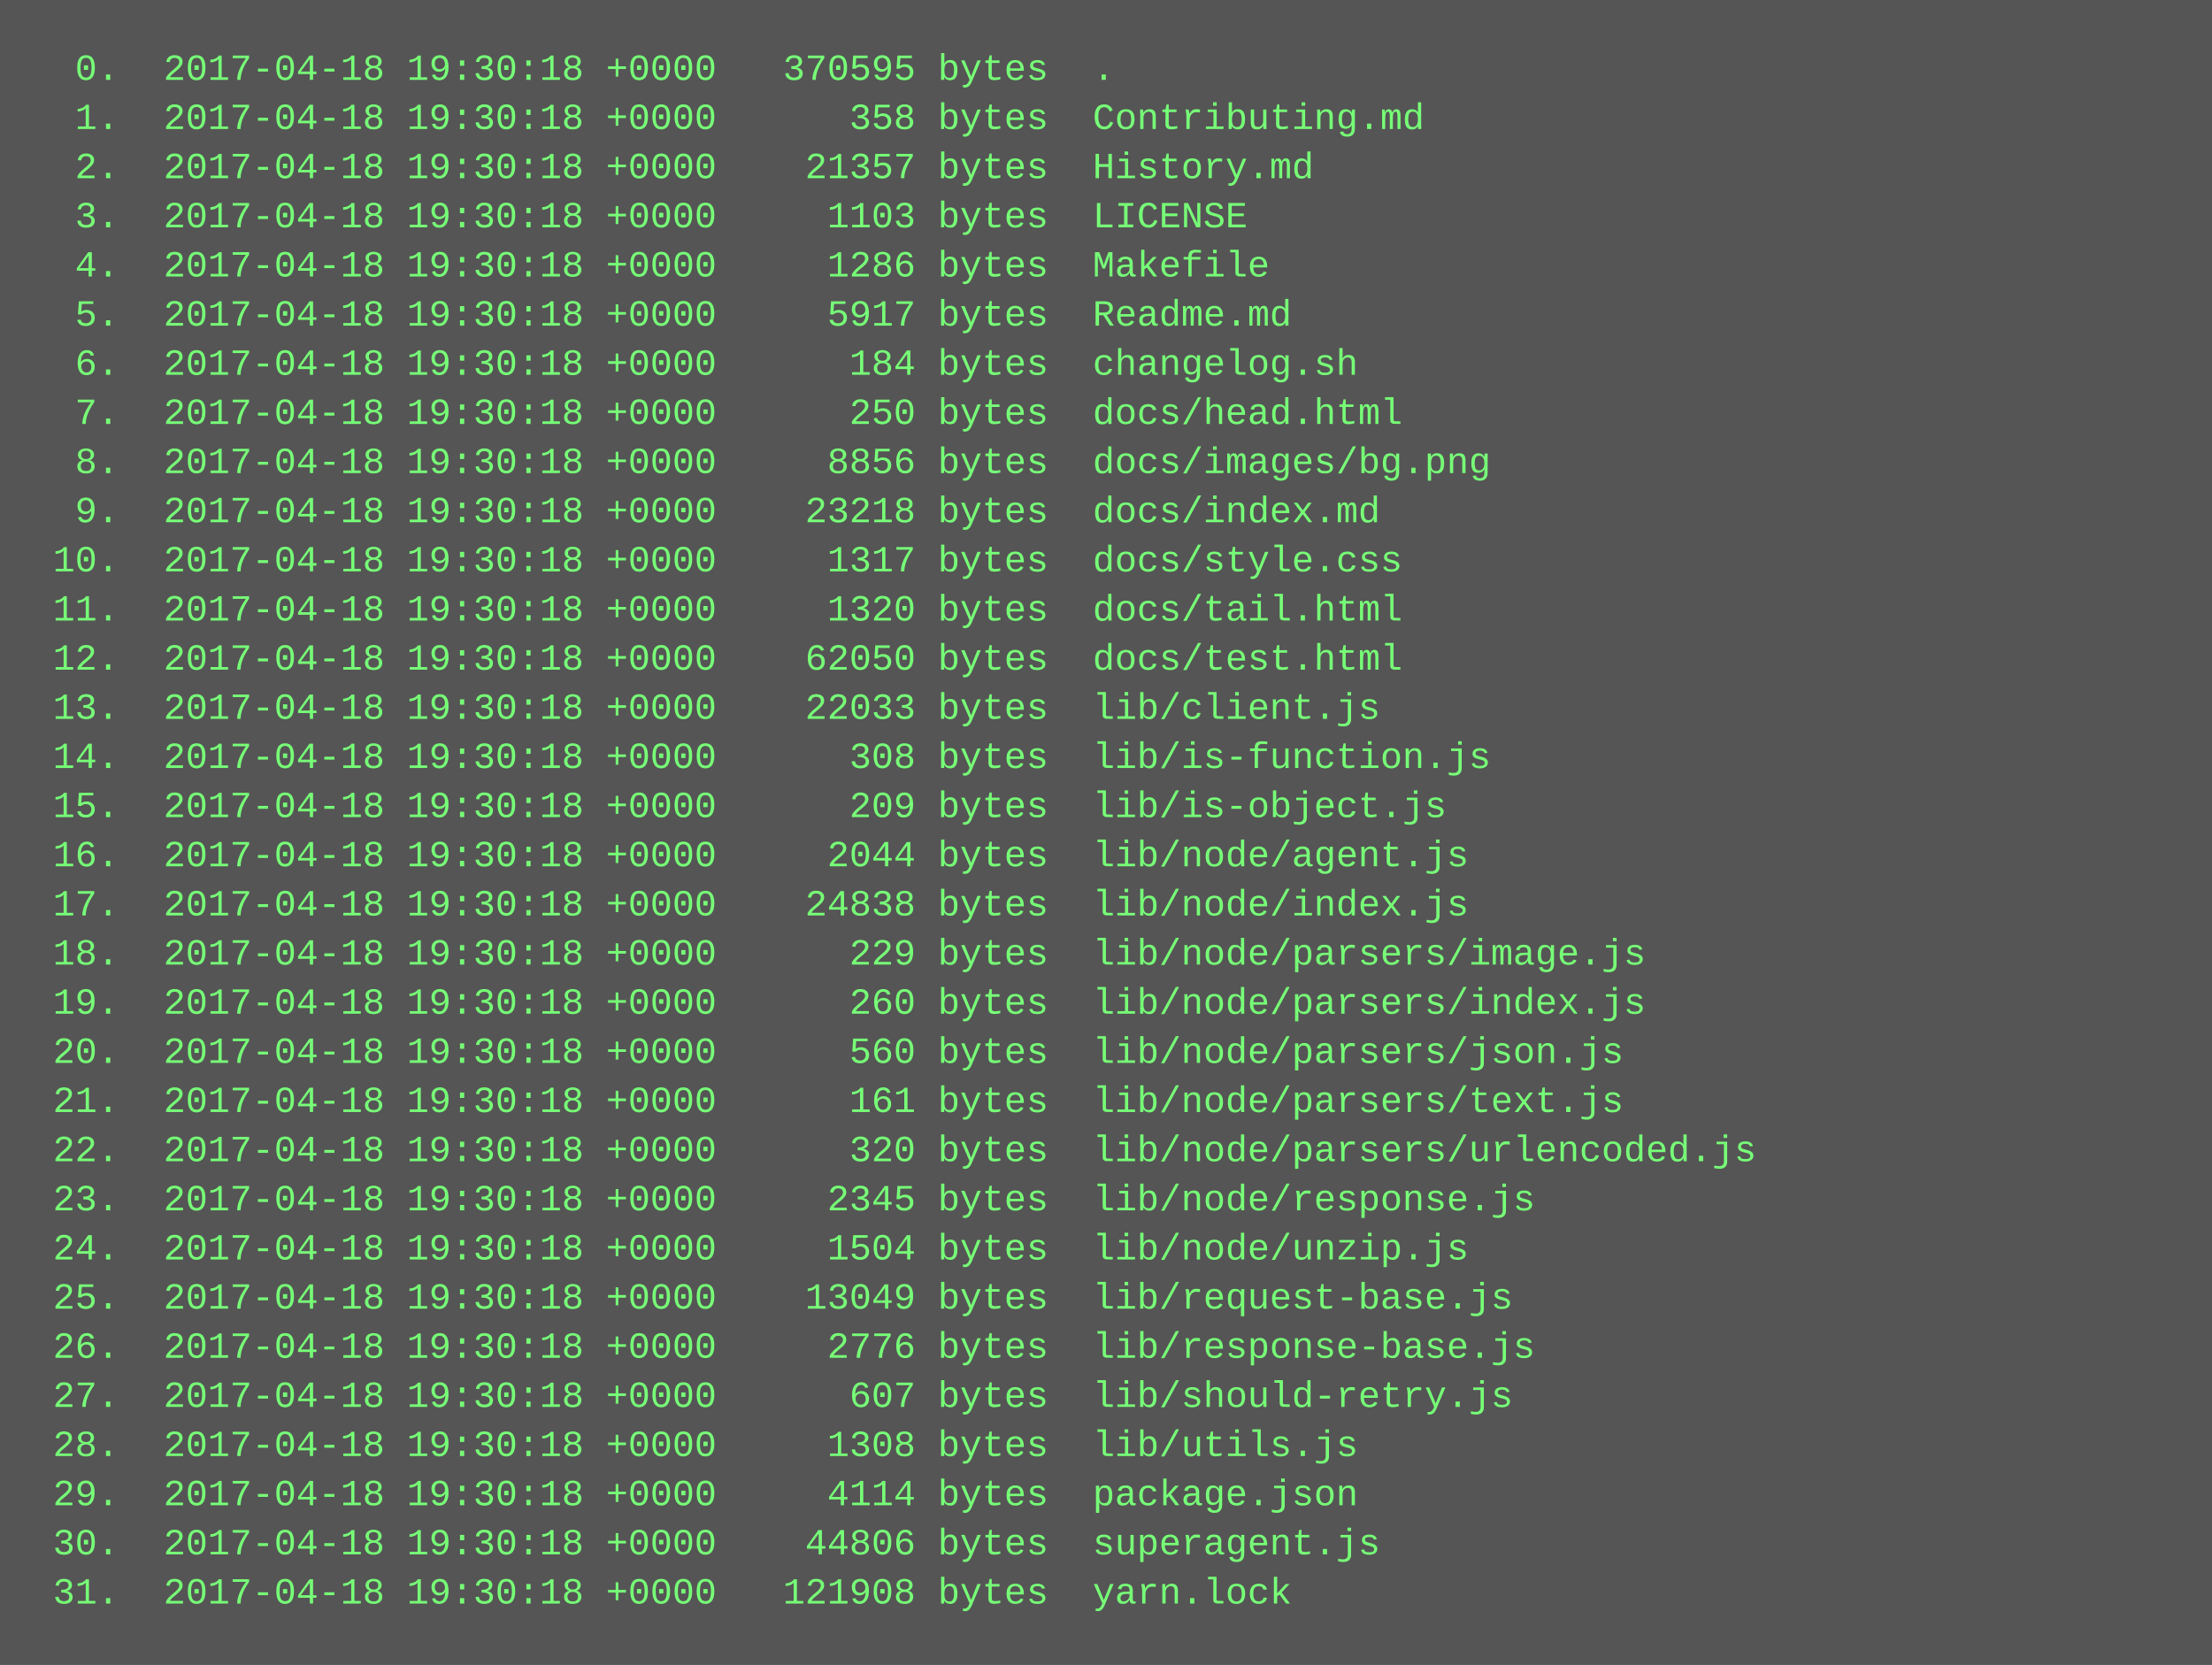
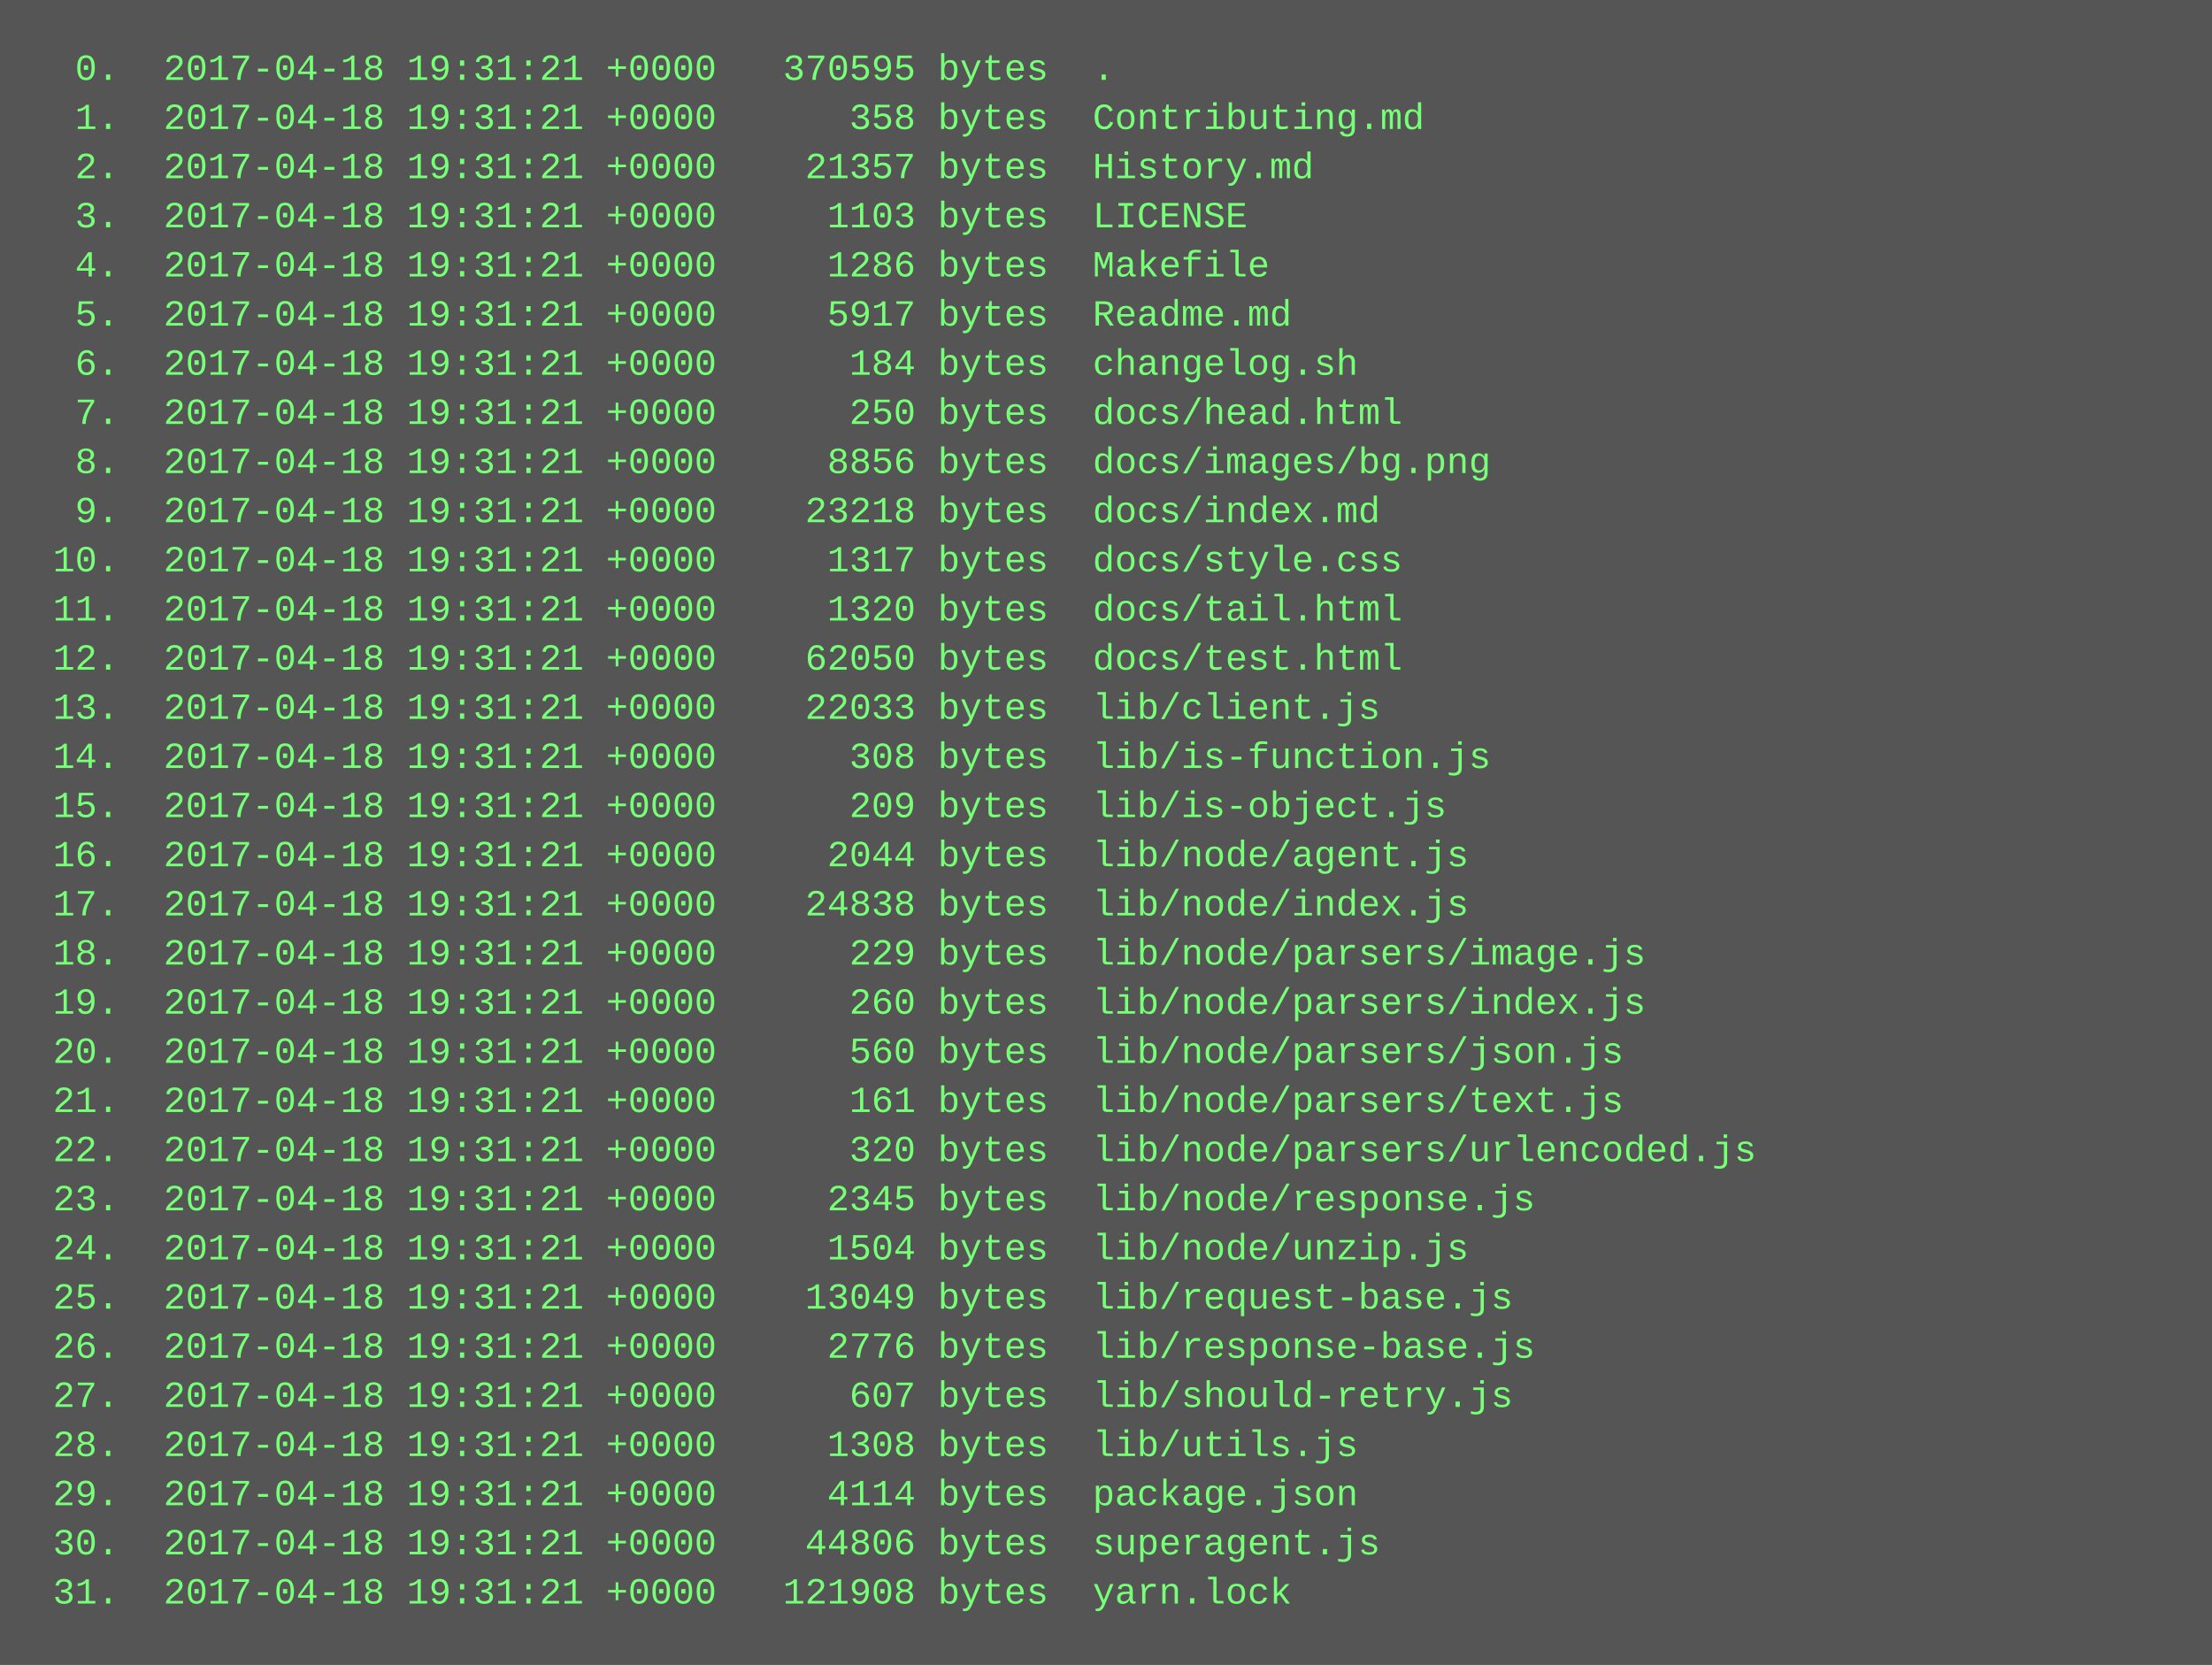
<svg xmlns="http://www.w3.org/2000/svg" height="542" width="720">
  <rect height="542" fill="#555" width="720" />
  <text fill="#7f7" font-family="Courier New" font-size="12" xml:space="preserve">
-     <tspan x="10" y="26">  0.  2017-04-18 19:30:18 +0000   370595 bytes  .</tspan>
-     <tspan x="10" y="42">  1.  2017-04-18 19:30:18 +0000      358 bytes  Contributing.md</tspan>
-     <tspan x="10" y="58">  2.  2017-04-18 19:30:18 +0000    21357 bytes  History.md</tspan>
-     <tspan x="10" y="74">  3.  2017-04-18 19:30:18 +0000     1103 bytes  LICENSE</tspan>
-     <tspan x="10" y="90">  4.  2017-04-18 19:30:18 +0000     1286 bytes  Makefile</tspan>
-     <tspan x="10" y="106">  5.  2017-04-18 19:30:18 +0000     5917 bytes  Readme.md</tspan>
-     <tspan x="10" y="122">  6.  2017-04-18 19:30:18 +0000      184 bytes  changelog.sh</tspan>
-     <tspan x="10" y="138">  7.  2017-04-18 19:30:18 +0000      250 bytes  docs/head.html</tspan>
-     <tspan x="10" y="154">  8.  2017-04-18 19:30:18 +0000     8856 bytes  docs/images/bg.png</tspan>
-     <tspan x="10" y="170">  9.  2017-04-18 19:30:18 +0000    23218 bytes  docs/index.md</tspan>
-     <tspan x="10" y="186"> 10.  2017-04-18 19:30:18 +0000     1317 bytes  docs/style.css</tspan>
-     <tspan x="10" y="202"> 11.  2017-04-18 19:30:18 +0000     1320 bytes  docs/tail.html</tspan>
-     <tspan x="10" y="218"> 12.  2017-04-18 19:30:18 +0000    62050 bytes  docs/test.html</tspan>
-     <tspan x="10" y="234"> 13.  2017-04-18 19:30:18 +0000    22033 bytes  lib/client.js</tspan>
-     <tspan x="10" y="250"> 14.  2017-04-18 19:30:18 +0000      308 bytes  lib/is-function.js</tspan>
-     <tspan x="10" y="266"> 15.  2017-04-18 19:30:18 +0000      209 bytes  lib/is-object.js</tspan>
-     <tspan x="10" y="282"> 16.  2017-04-18 19:30:18 +0000     2044 bytes  lib/node/agent.js</tspan>
-     <tspan x="10" y="298"> 17.  2017-04-18 19:30:18 +0000    24838 bytes  lib/node/index.js</tspan>
-     <tspan x="10" y="314"> 18.  2017-04-18 19:30:18 +0000      229 bytes  lib/node/parsers/image.js</tspan>
-     <tspan x="10" y="330"> 19.  2017-04-18 19:30:18 +0000      260 bytes  lib/node/parsers/index.js</tspan>
-     <tspan x="10" y="346"> 20.  2017-04-18 19:30:18 +0000      560 bytes  lib/node/parsers/json.js</tspan>
-     <tspan x="10" y="362"> 21.  2017-04-18 19:30:18 +0000      161 bytes  lib/node/parsers/text.js</tspan>
-     <tspan x="10" y="378"> 22.  2017-04-18 19:30:18 +0000      320 bytes  lib/node/parsers/urlencoded.js</tspan>
-     <tspan x="10" y="394"> 23.  2017-04-18 19:30:18 +0000     2345 bytes  lib/node/response.js</tspan>
-     <tspan x="10" y="410"> 24.  2017-04-18 19:30:18 +0000     1504 bytes  lib/node/unzip.js</tspan>
-     <tspan x="10" y="426"> 25.  2017-04-18 19:30:18 +0000    13049 bytes  lib/request-base.js</tspan>
-     <tspan x="10" y="442"> 26.  2017-04-18 19:30:18 +0000     2776 bytes  lib/response-base.js</tspan>
-     <tspan x="10" y="458"> 27.  2017-04-18 19:30:18 +0000      607 bytes  lib/should-retry.js</tspan>
-     <tspan x="10" y="474"> 28.  2017-04-18 19:30:18 +0000     1308 bytes  lib/utils.js</tspan>
-     <tspan x="10" y="490"> 29.  2017-04-18 19:30:18 +0000     4114 bytes  package.json</tspan>
-     <tspan x="10" y="506"> 30.  2017-04-18 19:30:18 +0000    44806 bytes  superagent.js</tspan>
-     <tspan x="10" y="522"> 31.  2017-04-18 19:30:18 +0000   121908 bytes  yarn.lock</tspan>
+     <tspan x="10" y="26">  0.  2017-04-18 19:31:21 +0000   370595 bytes  .</tspan>
+     <tspan x="10" y="42">  1.  2017-04-18 19:31:21 +0000      358 bytes  Contributing.md</tspan>
+     <tspan x="10" y="58">  2.  2017-04-18 19:31:21 +0000    21357 bytes  History.md</tspan>
+     <tspan x="10" y="74">  3.  2017-04-18 19:31:21 +0000     1103 bytes  LICENSE</tspan>
+     <tspan x="10" y="90">  4.  2017-04-18 19:31:21 +0000     1286 bytes  Makefile</tspan>
+     <tspan x="10" y="106">  5.  2017-04-18 19:31:21 +0000     5917 bytes  Readme.md</tspan>
+     <tspan x="10" y="122">  6.  2017-04-18 19:31:21 +0000      184 bytes  changelog.sh</tspan>
+     <tspan x="10" y="138">  7.  2017-04-18 19:31:21 +0000      250 bytes  docs/head.html</tspan>
+     <tspan x="10" y="154">  8.  2017-04-18 19:31:21 +0000     8856 bytes  docs/images/bg.png</tspan>
+     <tspan x="10" y="170">  9.  2017-04-18 19:31:21 +0000    23218 bytes  docs/index.md</tspan>
+     <tspan x="10" y="186"> 10.  2017-04-18 19:31:21 +0000     1317 bytes  docs/style.css</tspan>
+     <tspan x="10" y="202"> 11.  2017-04-18 19:31:21 +0000     1320 bytes  docs/tail.html</tspan>
+     <tspan x="10" y="218"> 12.  2017-04-18 19:31:21 +0000    62050 bytes  docs/test.html</tspan>
+     <tspan x="10" y="234"> 13.  2017-04-18 19:31:21 +0000    22033 bytes  lib/client.js</tspan>
+     <tspan x="10" y="250"> 14.  2017-04-18 19:31:21 +0000      308 bytes  lib/is-function.js</tspan>
+     <tspan x="10" y="266"> 15.  2017-04-18 19:31:21 +0000      209 bytes  lib/is-object.js</tspan>
+     <tspan x="10" y="282"> 16.  2017-04-18 19:31:21 +0000     2044 bytes  lib/node/agent.js</tspan>
+     <tspan x="10" y="298"> 17.  2017-04-18 19:31:21 +0000    24838 bytes  lib/node/index.js</tspan>
+     <tspan x="10" y="314"> 18.  2017-04-18 19:31:21 +0000      229 bytes  lib/node/parsers/image.js</tspan>
+     <tspan x="10" y="330"> 19.  2017-04-18 19:31:21 +0000      260 bytes  lib/node/parsers/index.js</tspan>
+     <tspan x="10" y="346"> 20.  2017-04-18 19:31:21 +0000      560 bytes  lib/node/parsers/json.js</tspan>
+     <tspan x="10" y="362"> 21.  2017-04-18 19:31:21 +0000      161 bytes  lib/node/parsers/text.js</tspan>
+     <tspan x="10" y="378"> 22.  2017-04-18 19:31:21 +0000      320 bytes  lib/node/parsers/urlencoded.js</tspan>
+     <tspan x="10" y="394"> 23.  2017-04-18 19:31:21 +0000     2345 bytes  lib/node/response.js</tspan>
+     <tspan x="10" y="410"> 24.  2017-04-18 19:31:21 +0000     1504 bytes  lib/node/unzip.js</tspan>
+     <tspan x="10" y="426"> 25.  2017-04-18 19:31:21 +0000    13049 bytes  lib/request-base.js</tspan>
+     <tspan x="10" y="442"> 26.  2017-04-18 19:31:21 +0000     2776 bytes  lib/response-base.js</tspan>
+     <tspan x="10" y="458"> 27.  2017-04-18 19:31:21 +0000      607 bytes  lib/should-retry.js</tspan>
+     <tspan x="10" y="474"> 28.  2017-04-18 19:31:21 +0000     1308 bytes  lib/utils.js</tspan>
+     <tspan x="10" y="490"> 29.  2017-04-18 19:31:21 +0000     4114 bytes  package.json</tspan>
+     <tspan x="10" y="506"> 30.  2017-04-18 19:31:21 +0000    44806 bytes  superagent.js</tspan>
+     <tspan x="10" y="522"> 31.  2017-04-18 19:31:21 +0000   121908 bytes  yarn.lock</tspan>
  </text>
</svg>
